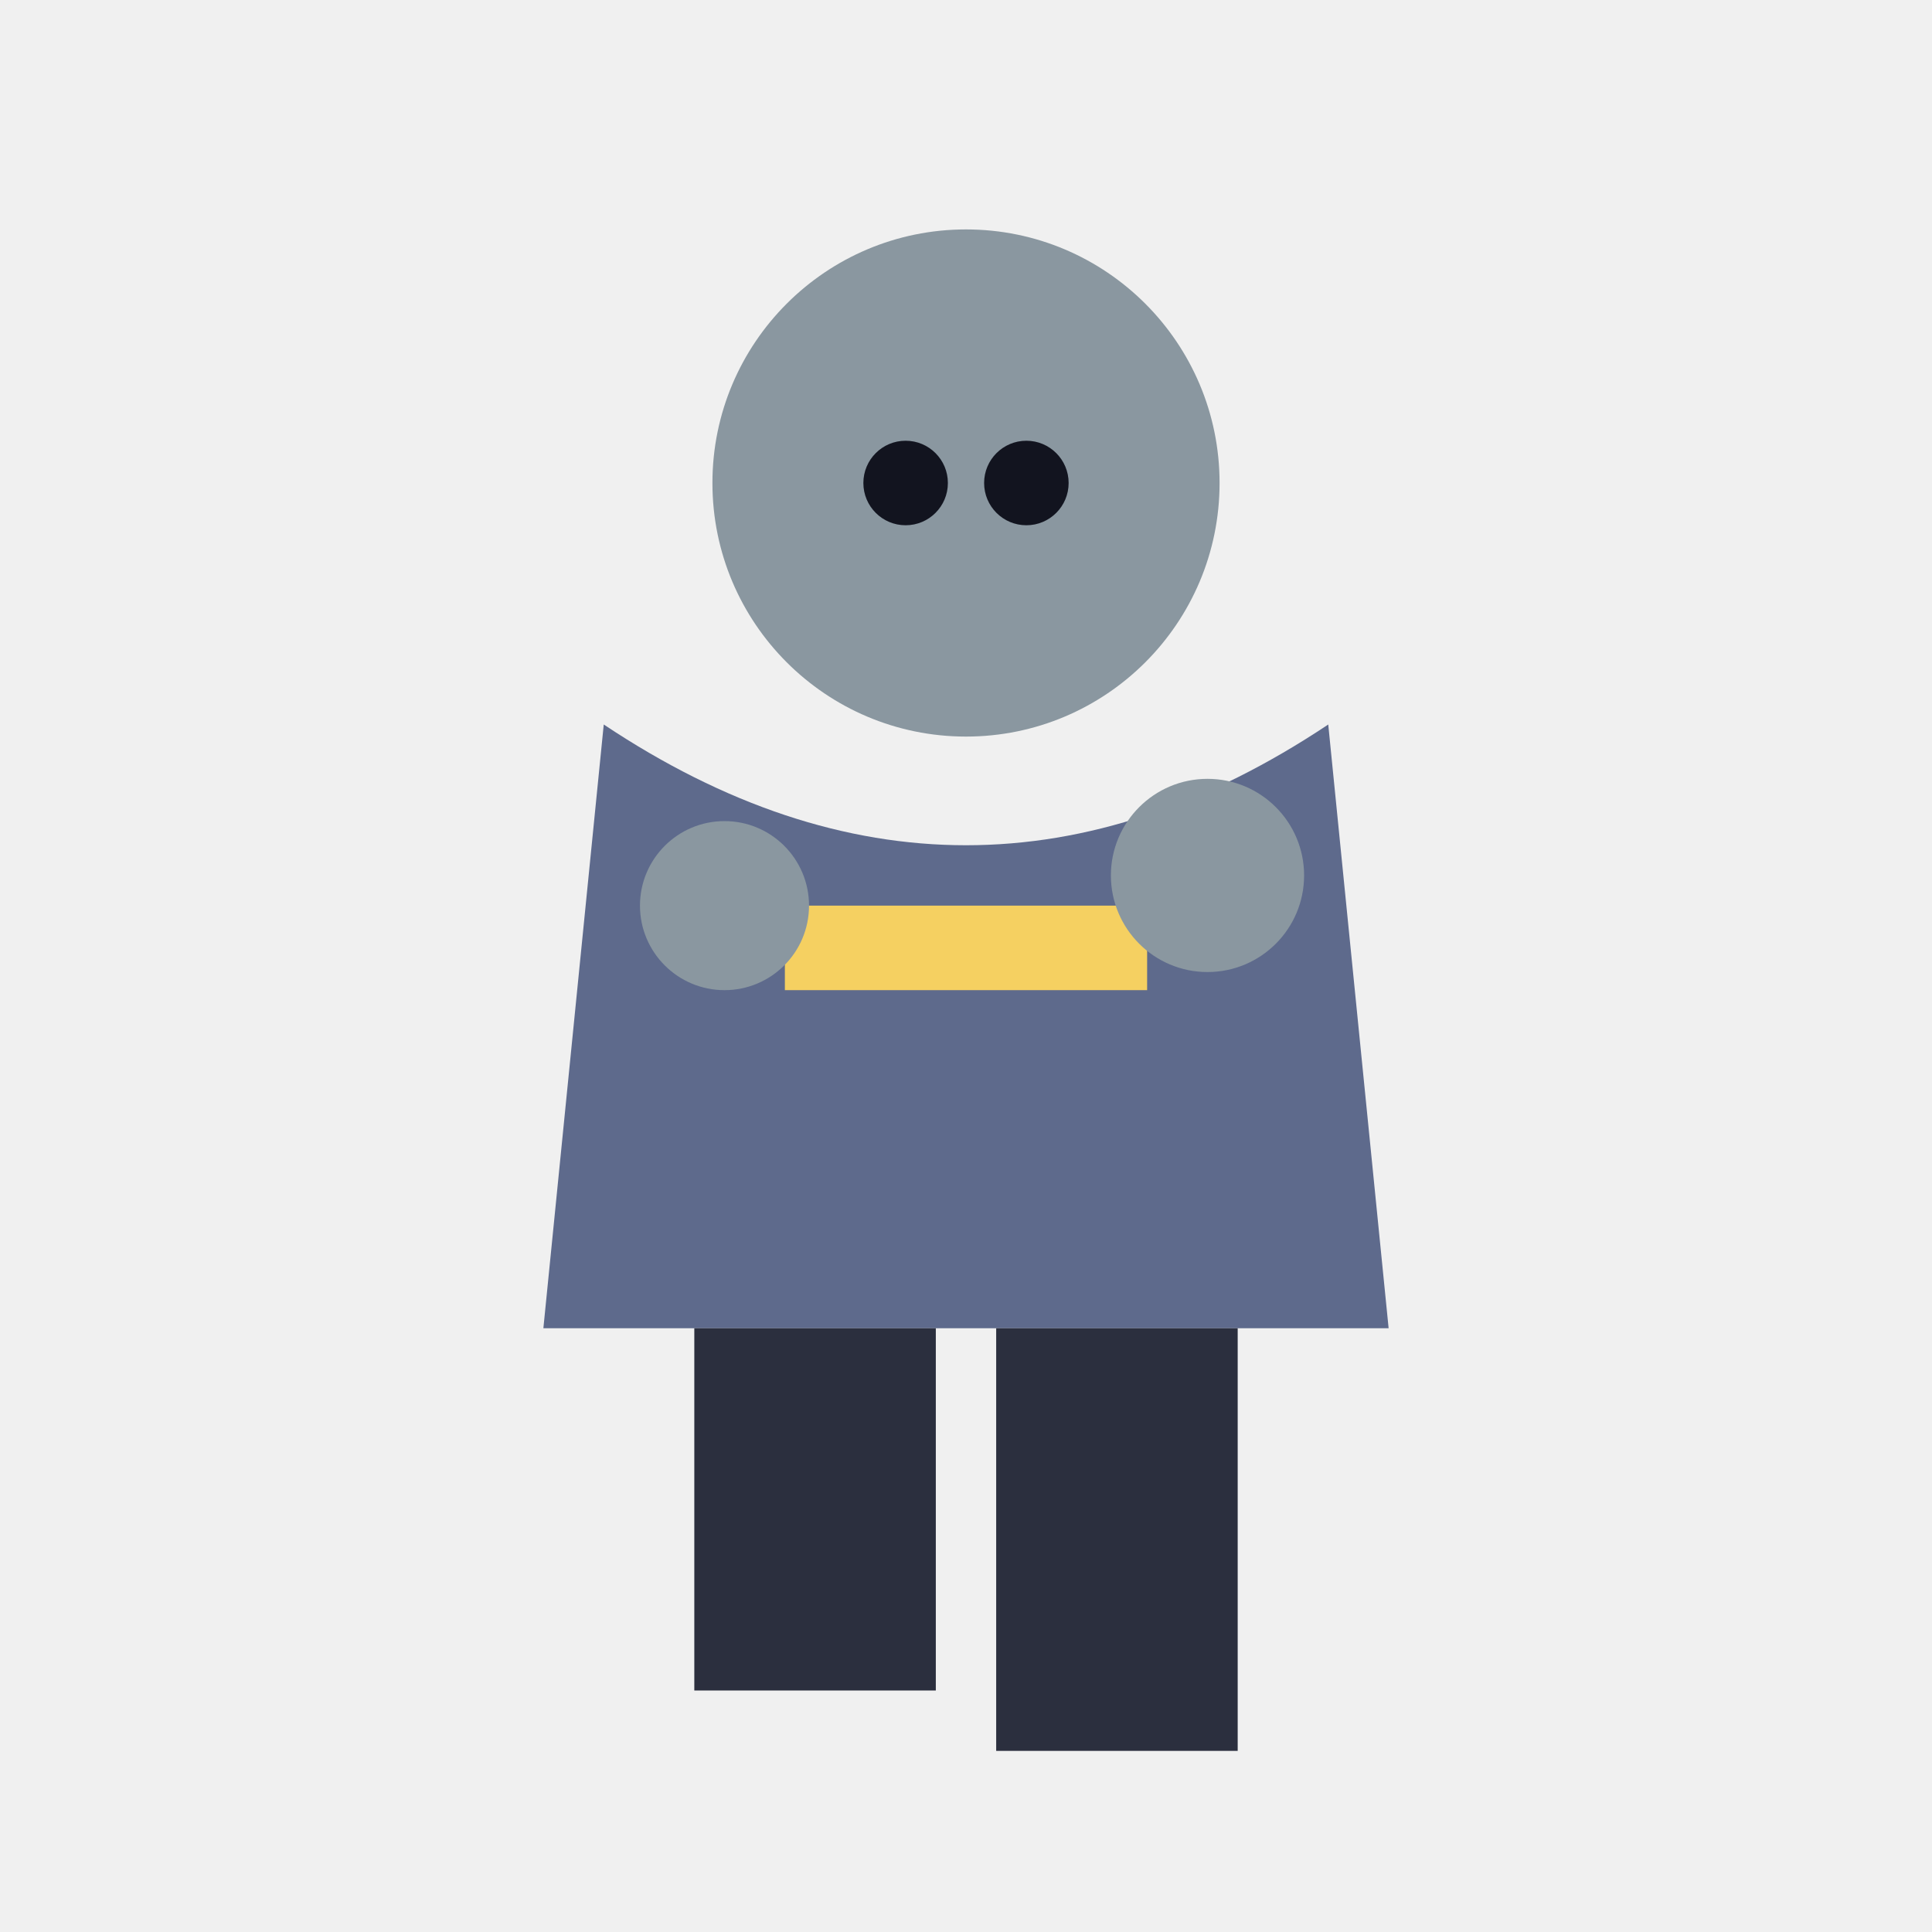
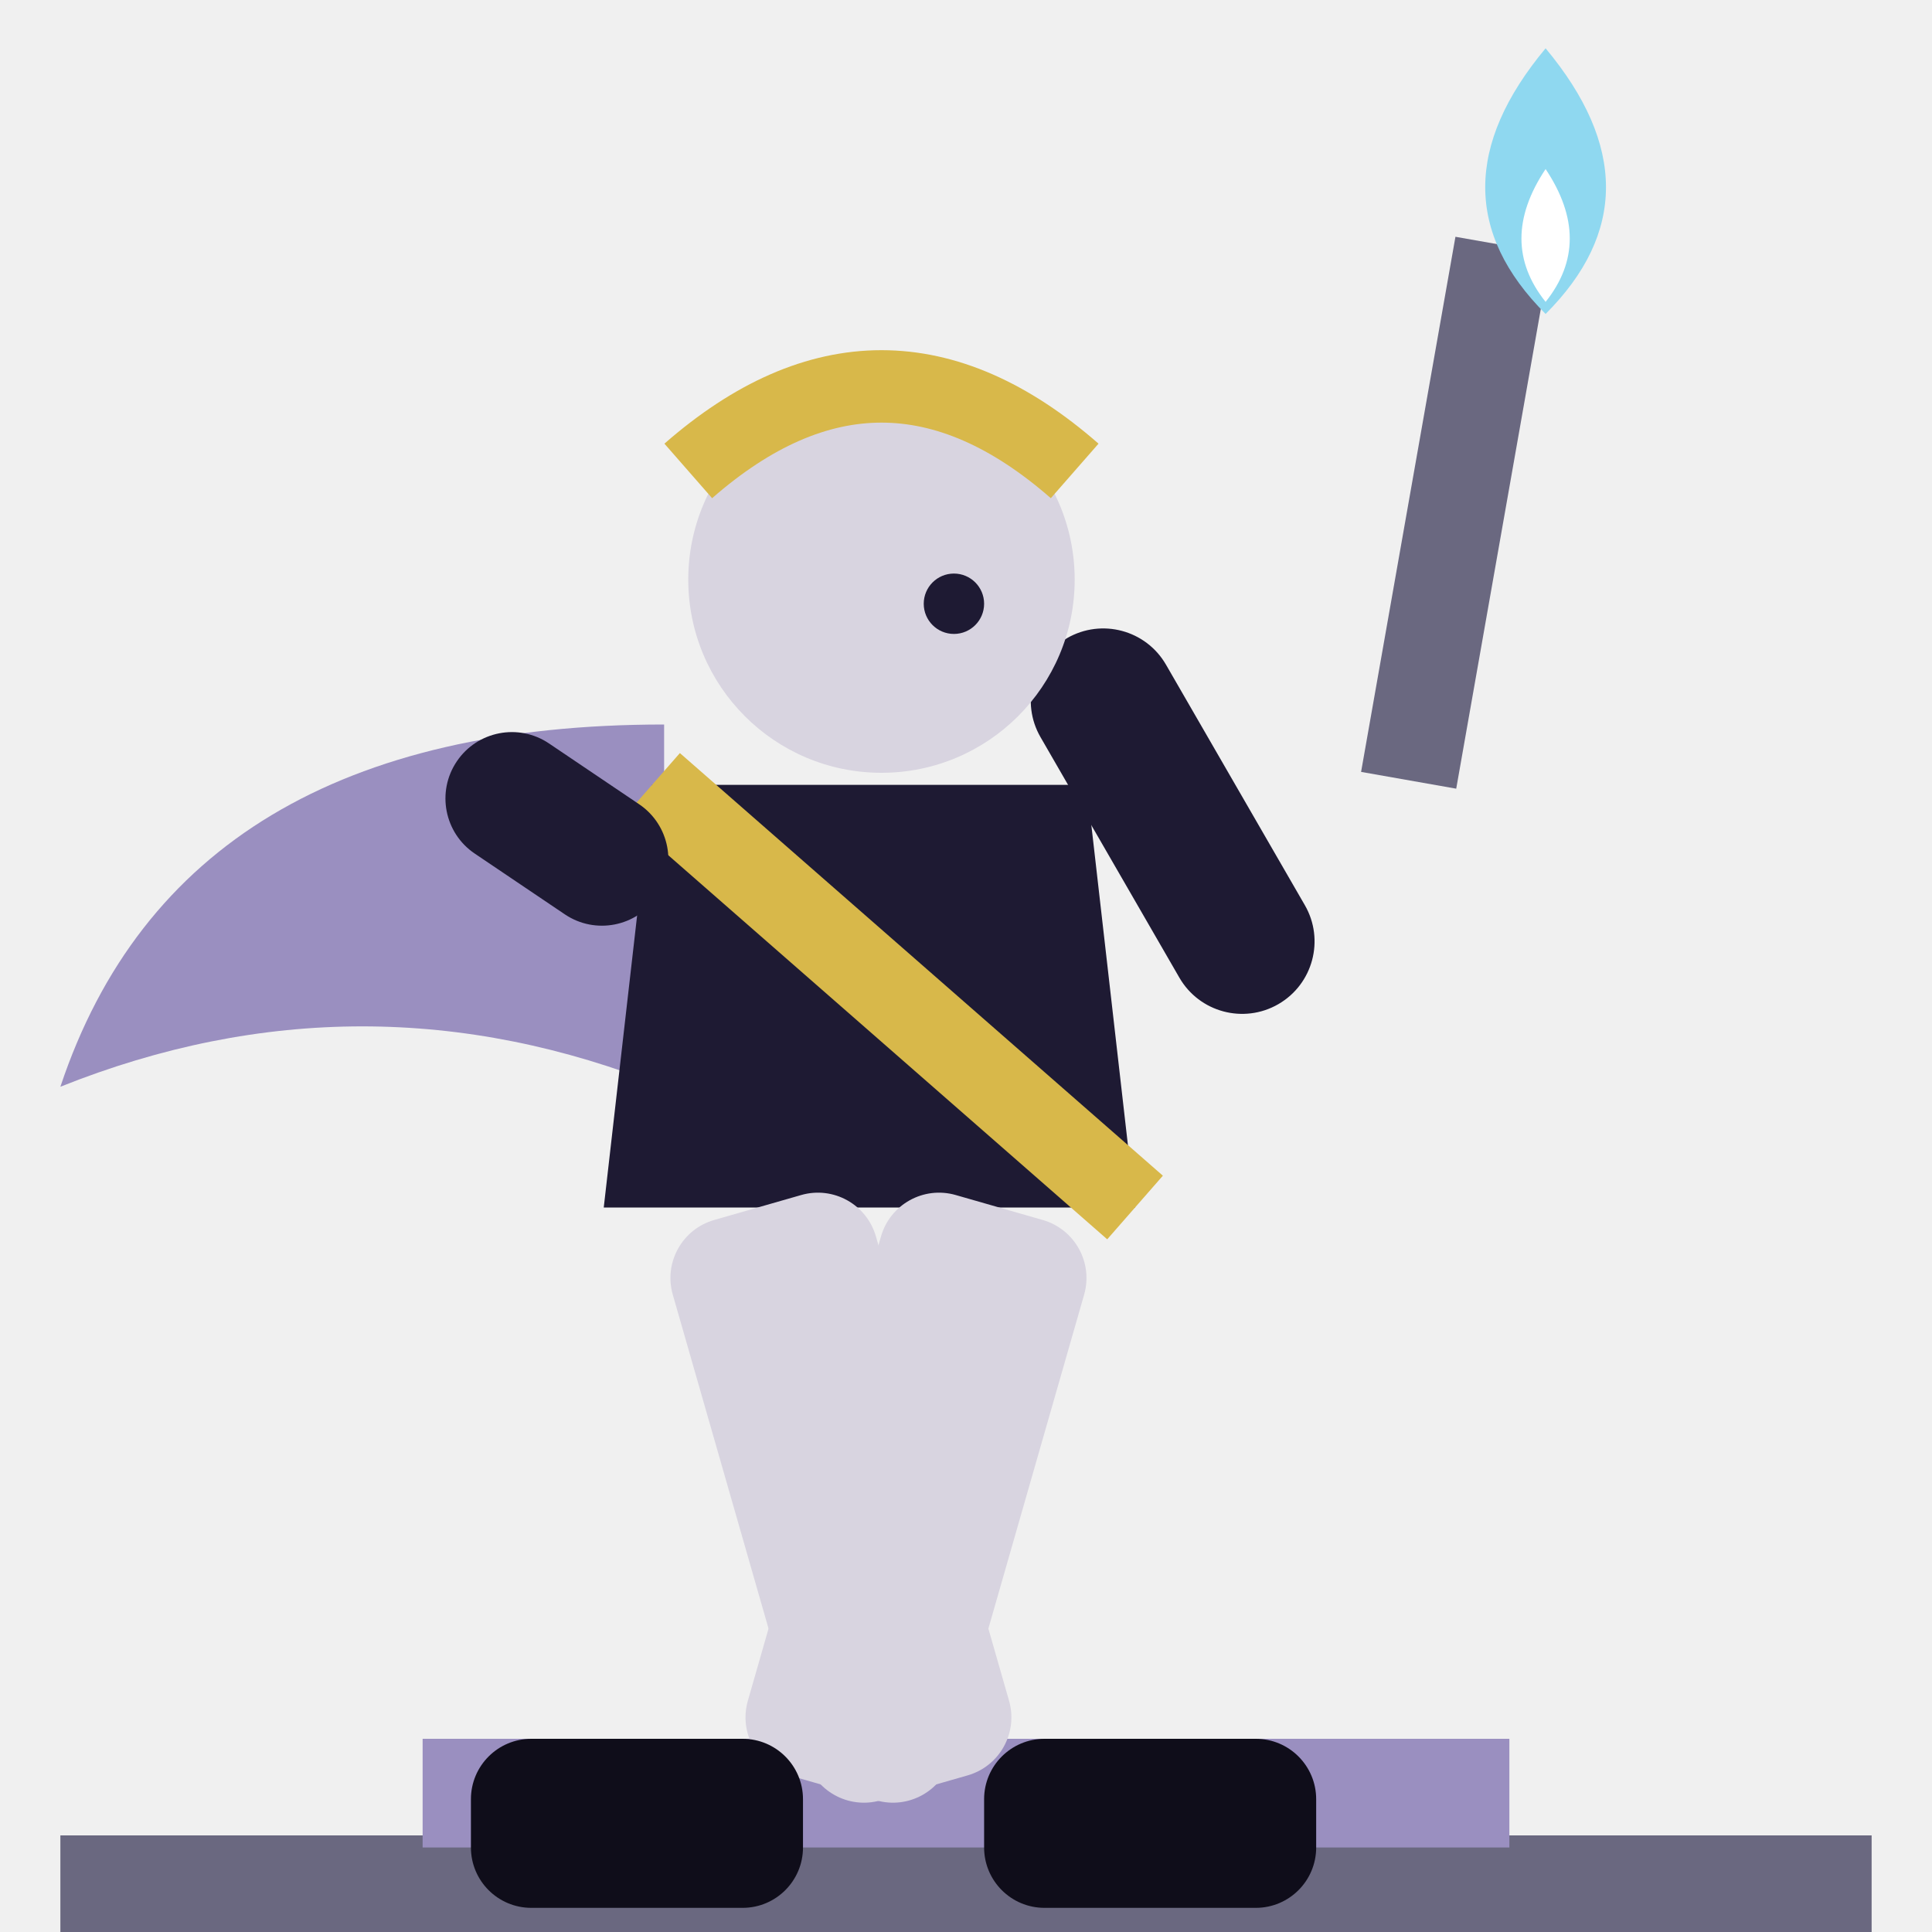
<svg xmlns="http://www.w3.org/2000/svg" viewBox="0 0 32 32">
-   <circle cx="16" cy="8" r="4.2" fill="#8A97A0" />
-   <circle cx="15" cy="8" r="0.7" fill="#12141f" />
-   <circle cx="17" cy="8" r="0.7" fill="#12141f" />
-   <path d="M10,12 L9,22 L23,22 L22,12 Q16,16 10,12 Z" fill="#5E6A8C" />
-   <rect x="13" y="15" width="6" height="1.4" fill="#F5D061" />
-   <circle cx="12" cy="15" r="1.4" fill="#8A97A0" />
-   <circle cx="20" cy="14.5" r="1.6" fill="#8A97A0" />
-   <rect x="11.5" y="22" width="4" height="6" fill="#2B2F3E" />
-   <rect x="16.5" y="22" width="4" height="7" fill="#2B2F3E" />
+   <rect x="1" y="30.4" width="30" height="1.8" fill="#6A6880" />
+   <rect x="7" y="28.8" width="18" height="1.8" fill="#9A8FC0" />
+   <rect x="23.4" y="4" width="1.6" height="9" fill="#6A6880" transform="rotate(10 24.2 8)" />
+   <path d="M25.6,0.8 Q27.6,3.2 25.6,5.2 Q23.6,3.2 25.6,0.8 Z" fill="#8FD8F0" />
+   <path d="M25.6,2.8 Q26.4,4 25.6,5.0 Q24.8,4 25.6,2.8 Z" fill="#FFFFFF" />
+   <rect x="19" y="10" width="2.4" height="7" rx="1.2" fill="#1E1A33" transform="rotate(-30 20 15)" />
+   <path d="M11,12 Q3,12 1,18 Q6,16 11,18 Z" fill="#9A8FC0" />
+   <circle cx="14.6" cy="9.6" r="3.2" fill="#D8D4E0" />
+   <path d="M11.4,7.8 Q14.6,5 17.8,7.8" stroke="#D8B84A" stroke-width="1.2" fill="none" />
+   <circle cx="15.8" cy="10" r="0.5" fill="#1E1A33" />
+   <path d="M10.8,13 H18 L18.8,20 H10 Z" fill="#1E1A33" />
+   <path d="M10.8,13 L18.8,20" stroke="#D8B84A" stroke-width="1.4" />
+   <rect x="7.6" y="13.6" width="4" height="2.2" rx="1.1" fill="#1E1A33" transform="rotate(34 11 13.6)" />
+   <rect x="10.8" y="20" width="3.5" height="10" rx="1" fill="#D8D4E0" transform="rotate(-16 12.55 20)" />
+   <rect x="14.8" y="20" width="3.5" height="10" rx="1" fill="#D8D4E0" transform="rotate(16 16.55 20)" />
+   <rect x="7.8" y="28.8" width="5.5" height="2.8" rx="1" fill="#0F0D1A" />
+   <rect x="16.3" y="28.8" width="5.5" height="2.8" rx="1" fill="#0F0D1A" />
</svg>
